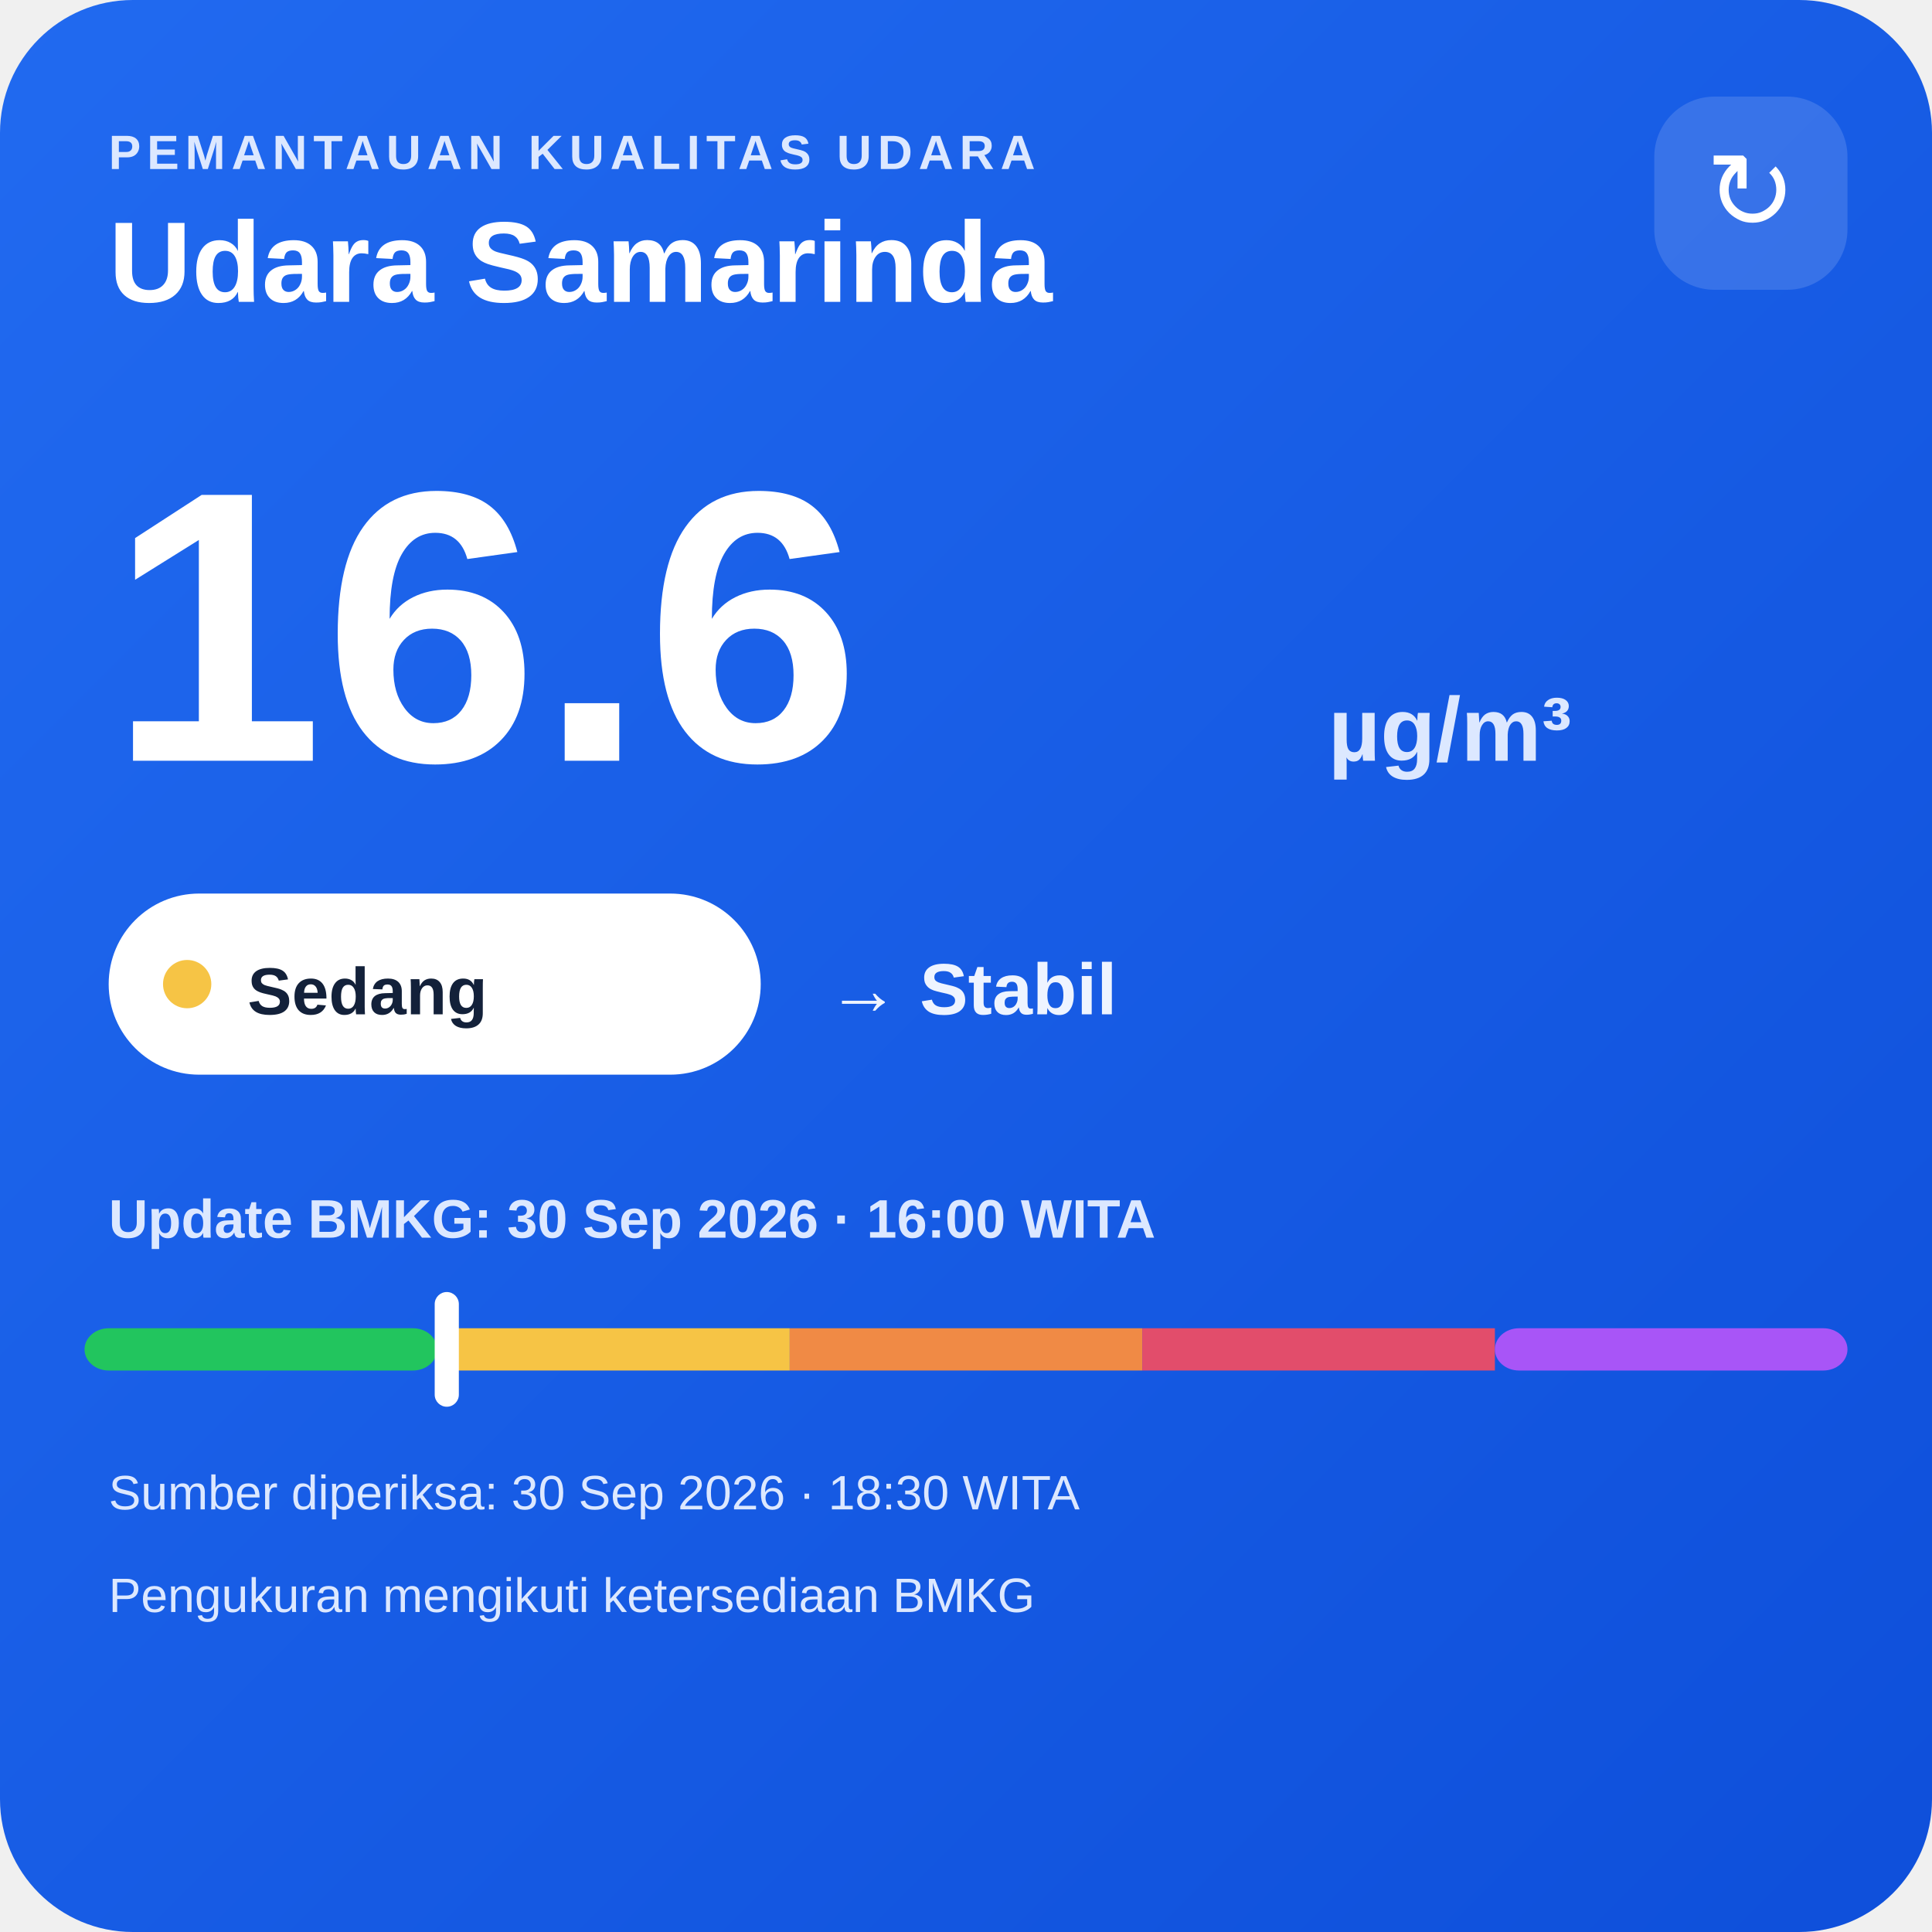
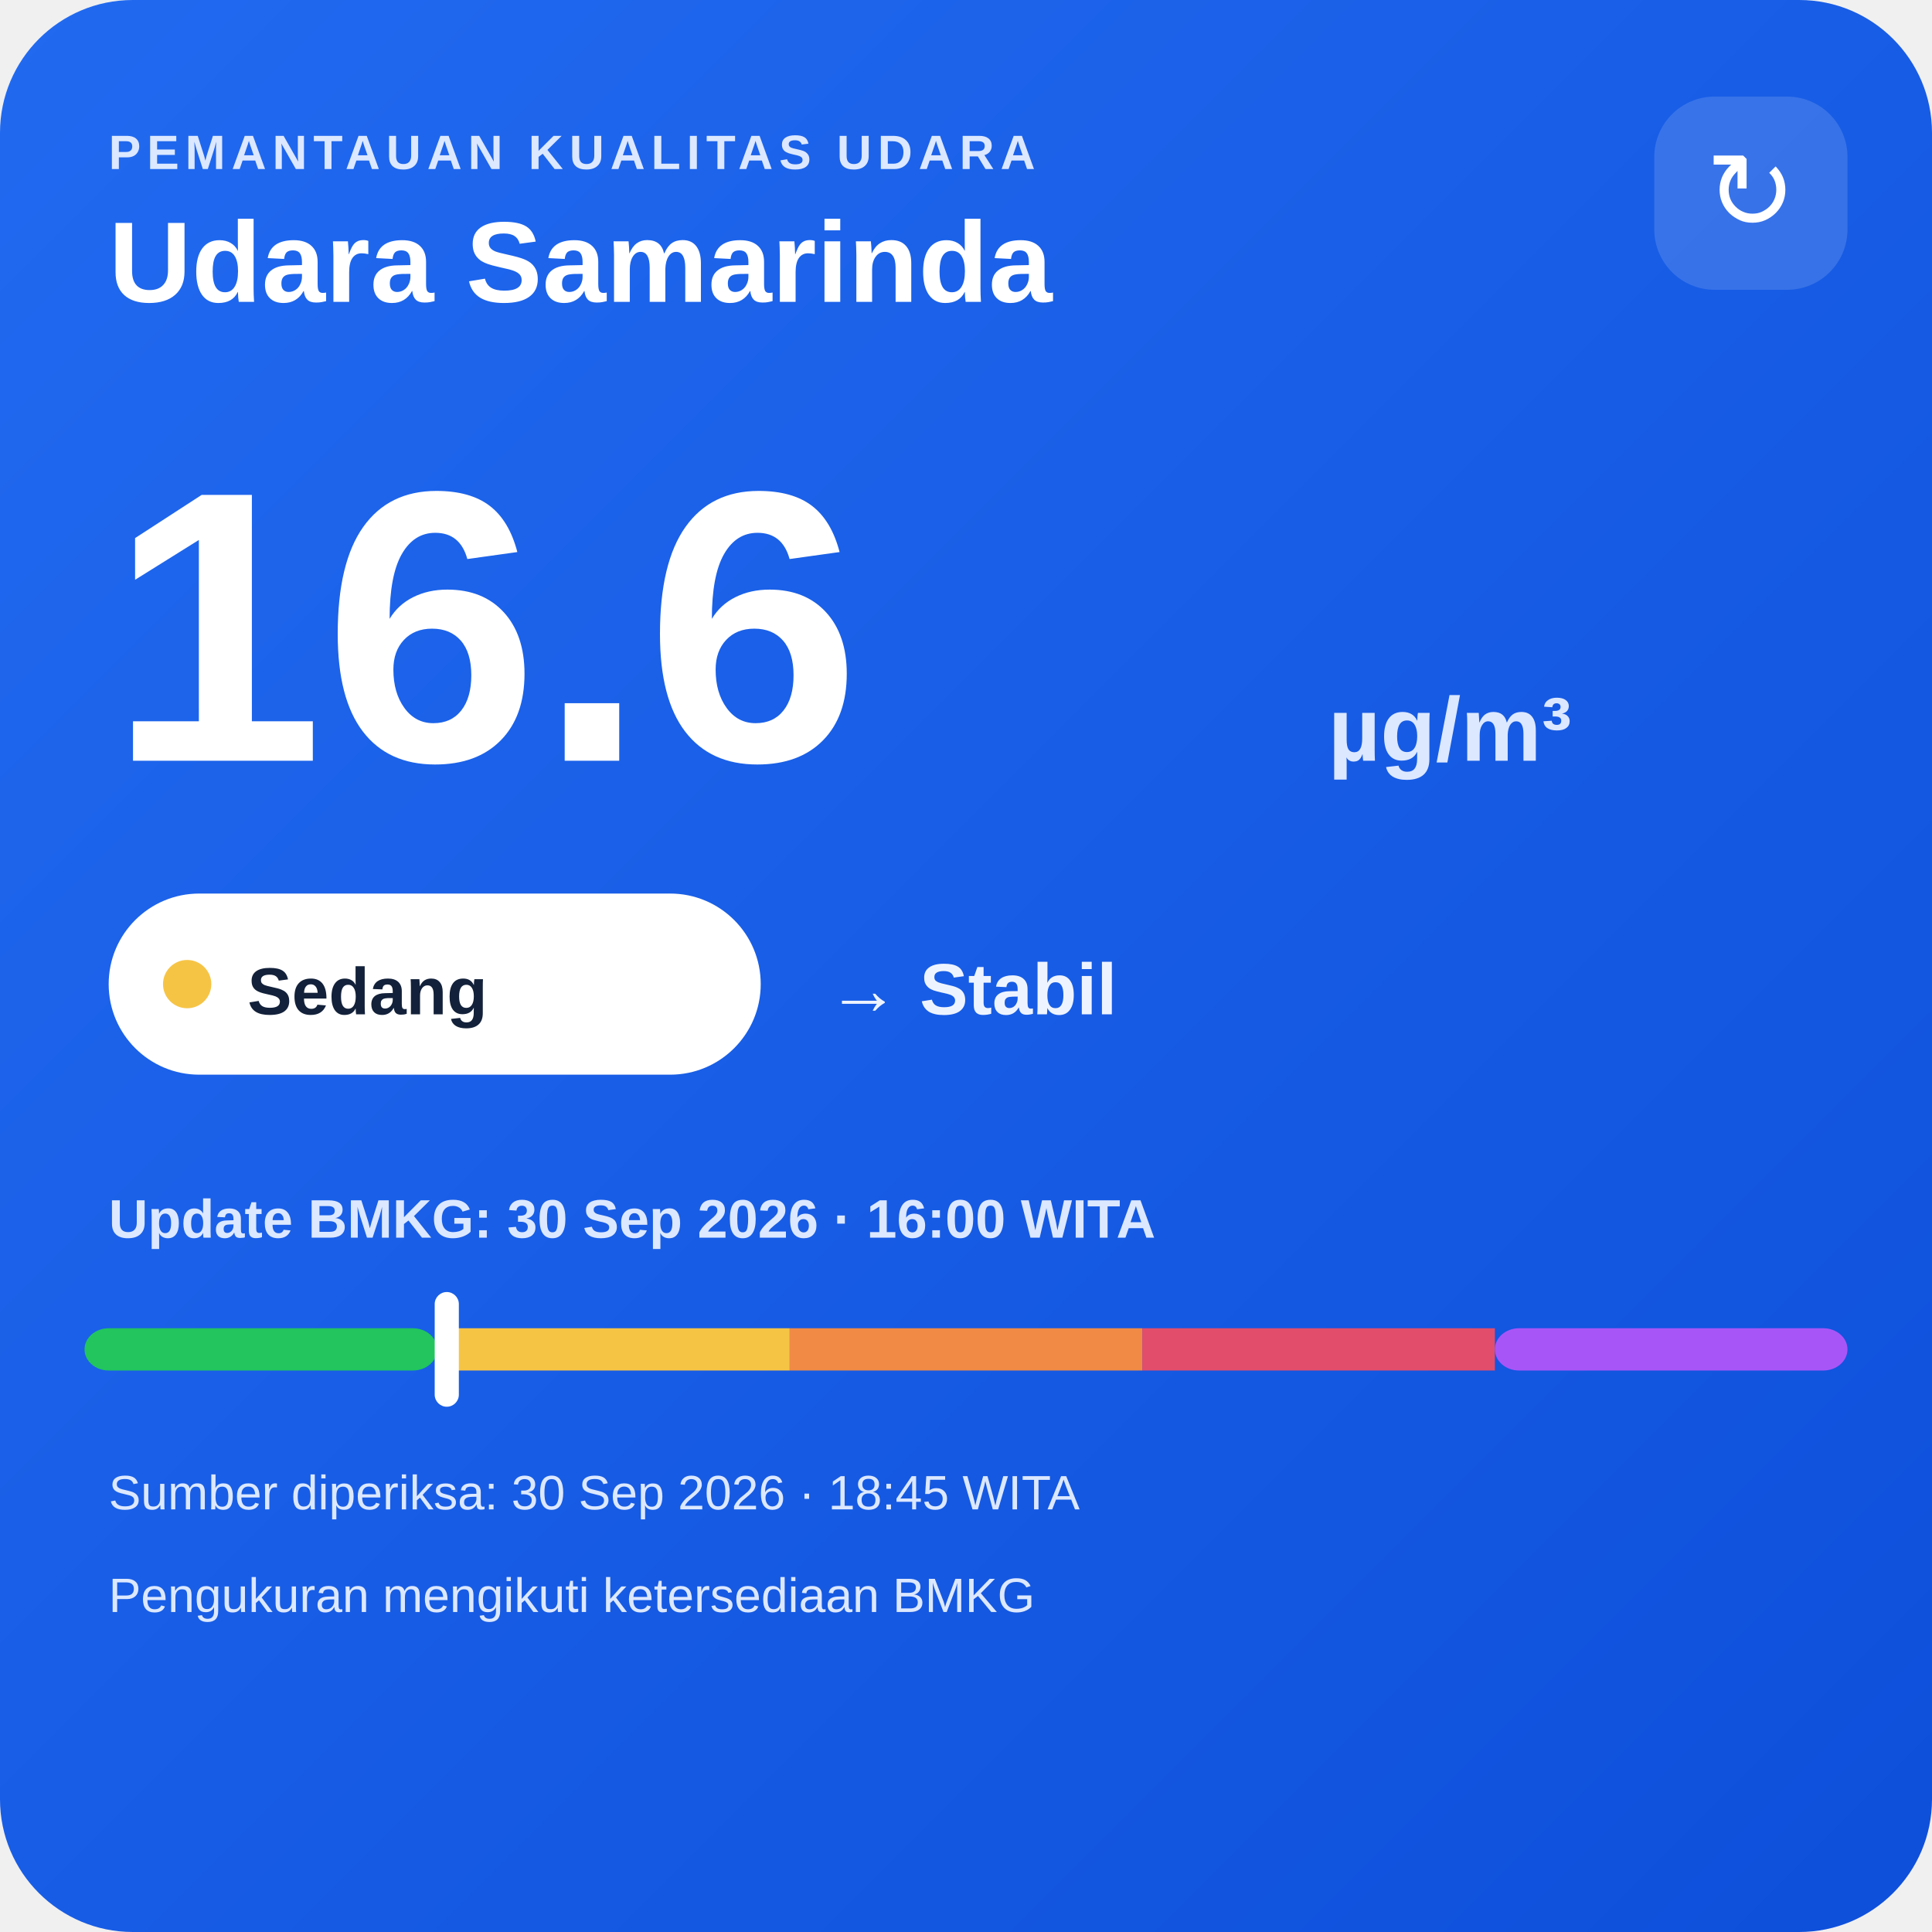
<svg xmlns="http://www.w3.org/2000/svg" width="320" height="320" viewBox="0 0 320 320">
  <defs>
    <linearGradient id="bg" x1="0" y1="0" x2="1" y2="1">
      <stop offset="0" stop-color="#216af0" />
      <stop offset="1" stop-color="#0e4fda" />
    </linearGradient>
  </defs>
  <rect width="320" height="320" rx="22" fill="url(#bg)" />
  <text x="18" y="28" fill="#dce8ff" font-family="Arial,sans-serif" font-size="8" font-weight="700" letter-spacing="1">PEMANTAUAN KUALITAS UDARA</text>
  <text x="18" y="50" fill="#ffffff" font-family="Arial,sans-serif" font-size="19" font-weight="700">Udara Samarinda</text>
  <rect x="274" y="16" width="32" height="32" rx="10" fill="#ffffff" fill-opacity=".14" />
  <text x="290" y="38" text-anchor="middle" fill="#ffffff" font-family="Arial,sans-serif" font-size="18">↻</text>
  <text x="18" y="126" fill="#ffffff" font-family="Arial,sans-serif" font-size="64" font-weight="800">16.6</text>
  <text x="220" y="126" fill="#dce8ff" font-family="Arial,sans-serif" font-size="15" font-weight="700">µg/m³</text>
  <rect x="18" y="148" width="108" height="30" rx="15" fill="#ffffff" />
  <circle cx="31" cy="163" r="4" fill="#f6c445" />
  <text x="41" y="168" fill="#13213a" font-family="Arial,sans-serif" font-size="11" font-weight="700">Sedang</text>
  <text x="137" y="168" fill="#eef4ff" font-family="Arial,sans-serif" font-size="12" font-weight="700">→ Stabil</text>
  <text x="18" y="205" fill="#dce8ff" font-family="Arial,sans-serif" font-size="9" font-weight="700">Update BMKG: 30 Sep 2026 · 16:00 WITA</text>
  <rect x="14" y="220" width="58.4" height="7" rx="4" fill="#22c55e" />
  <rect x="72.4" y="220" width="58.4" height="7" fill="#f6c445" />
  <rect x="130.8" y="220" width="58.4" height="7" fill="#f08a45" />
  <rect x="189.2" y="220" width="58.4" height="7" fill="#e24d6b" />
  <rect x="247.6" y="220" width="58.4" height="7" rx="4" fill="#a855f7" />
  <rect x="72.0" y="214" width="4" height="19" rx="2" fill="#ffffff" />
-   <text x="18" y="250" fill="#dce8ff" font-family="Arial,sans-serif" font-size="8">Sumber diperiksa: 30 Sep 2026 · 18:30 WITA</text>
+   <text x="18" y="250" fill="#dce8ff" font-family="Arial,sans-serif" font-size="8">Sumber diperiksa: 30 Sep 2026 · 18:45 WITA</text>
  <text x="18" y="267" fill="#dce8ff" font-family="Arial,sans-serif" font-size="8">Pengukuran mengikuti ketersediaan BMKG</text>
</svg>
